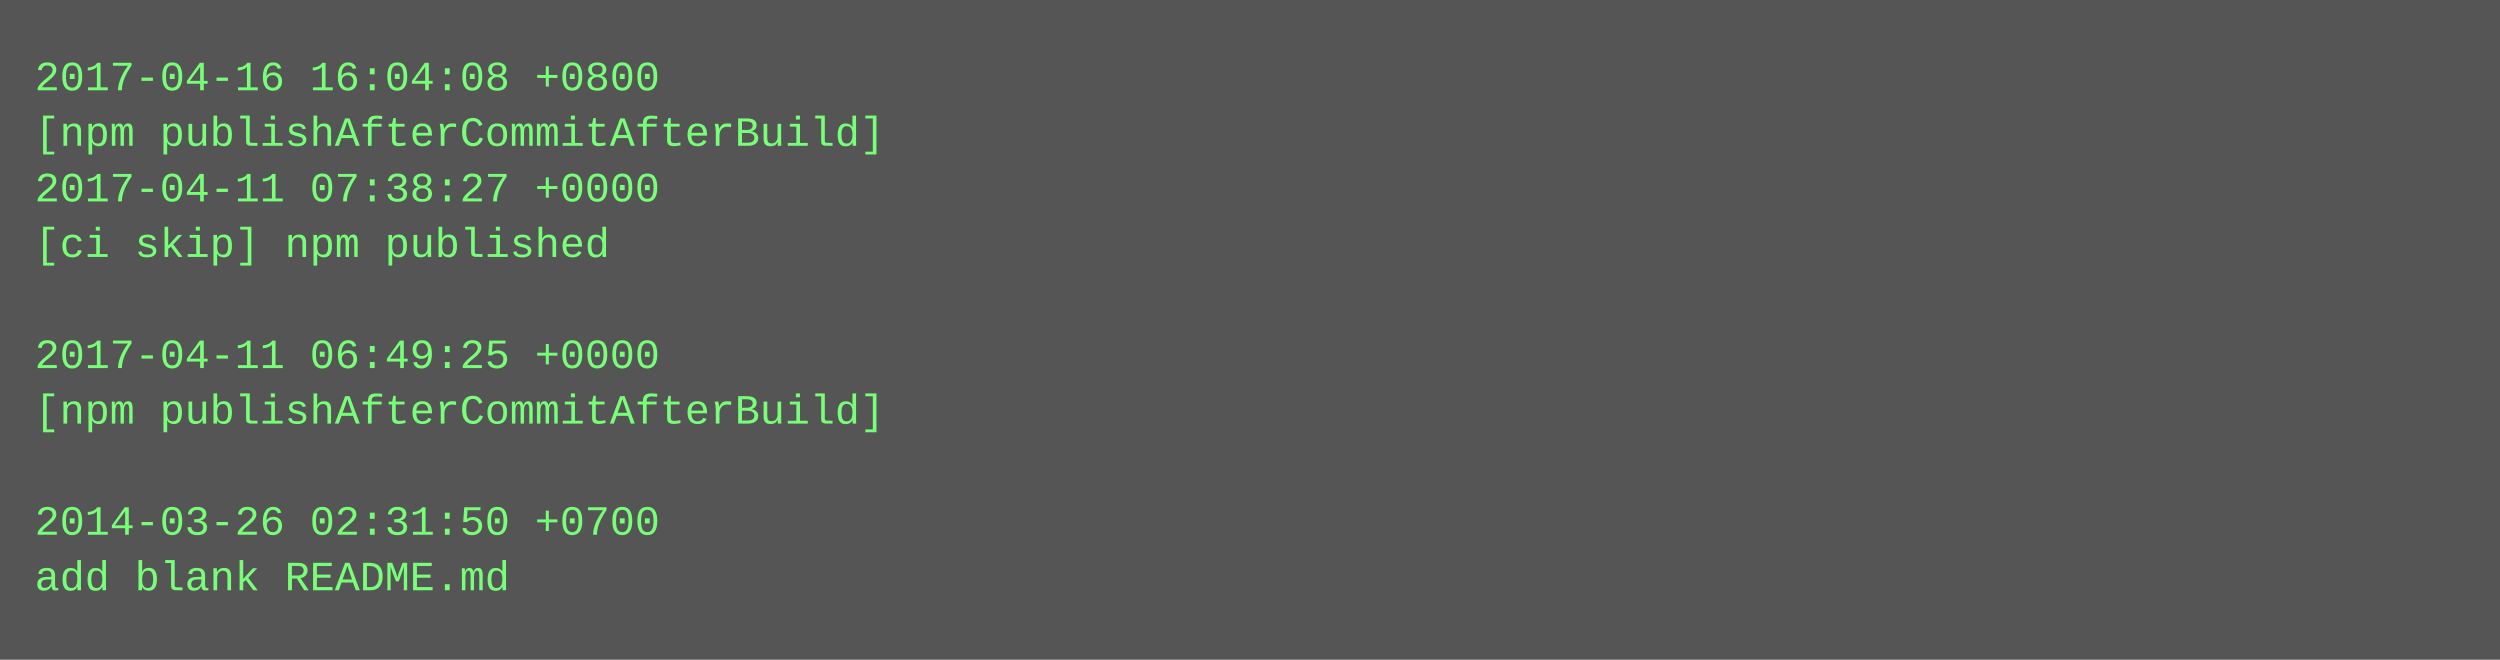
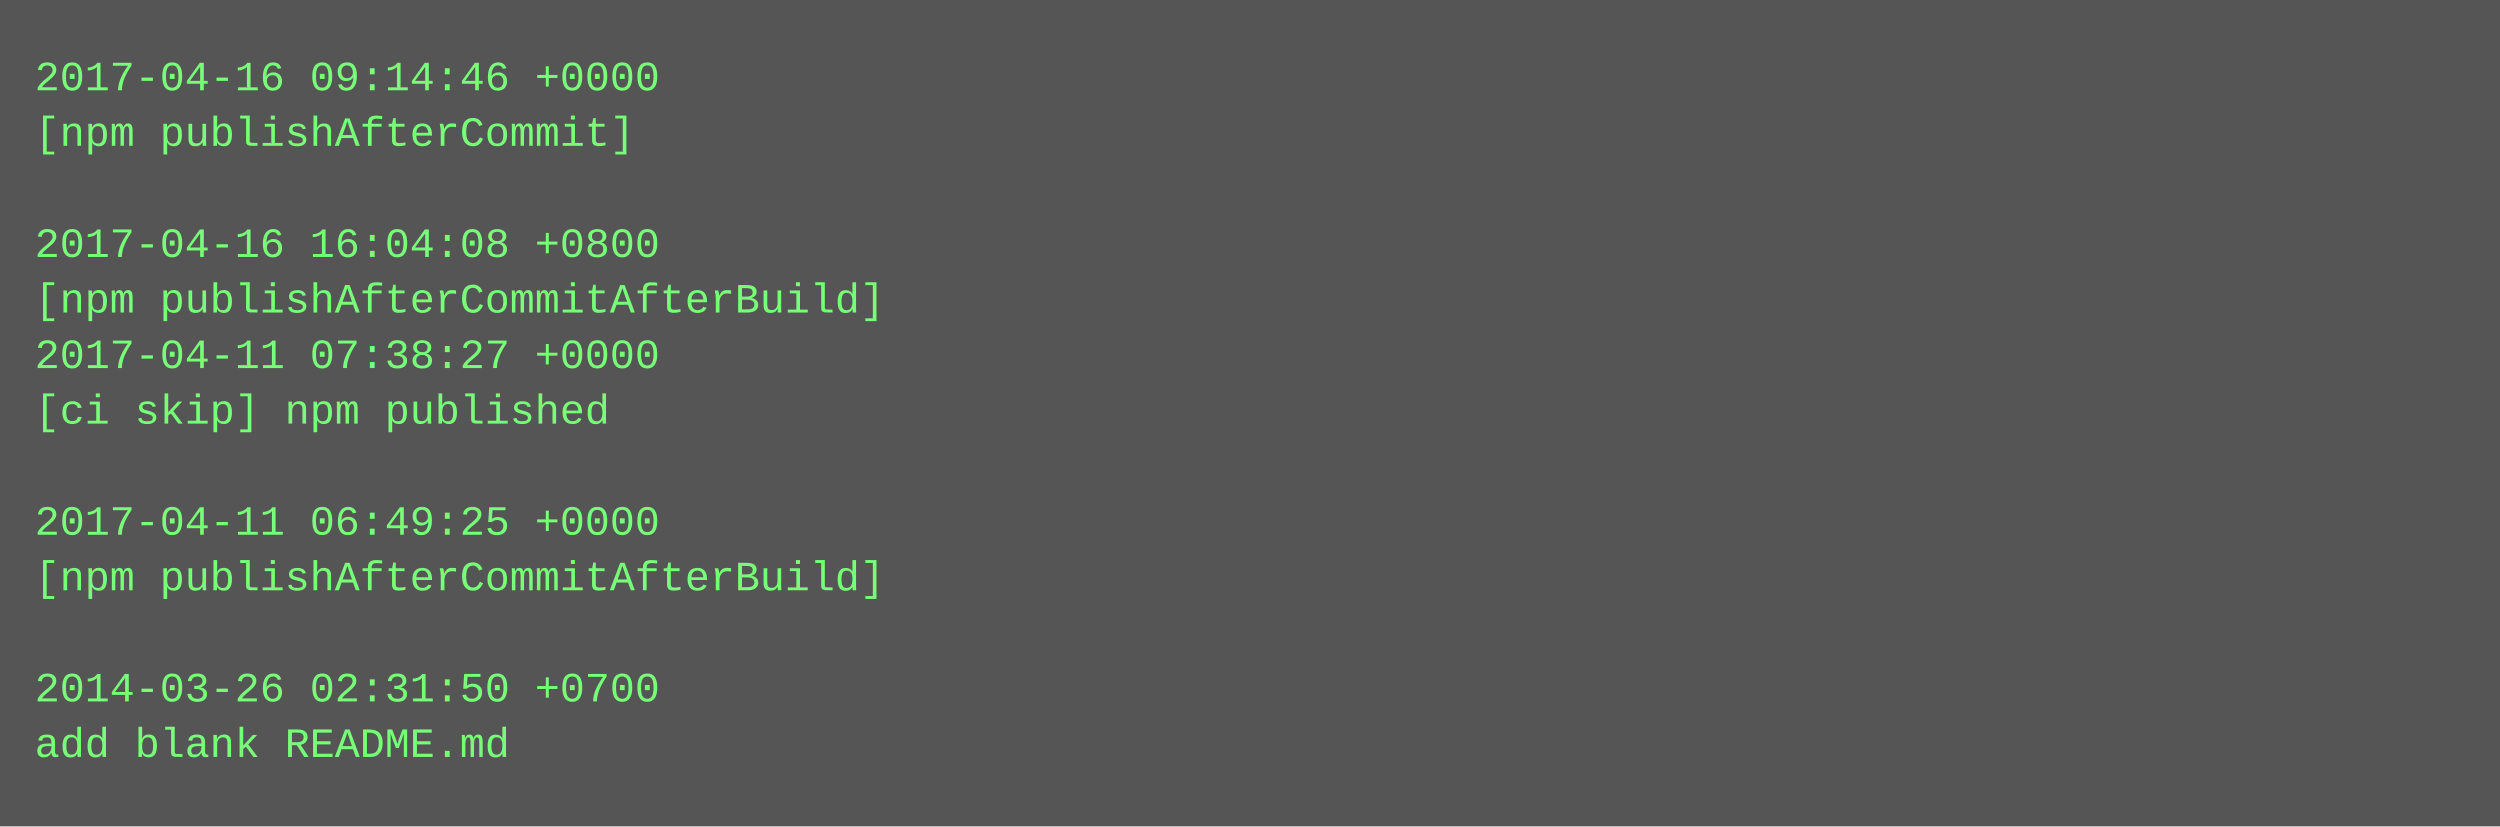
- <svg xmlns="http://www.w3.org/2000/svg" height="190" width="720">
-   <rect height="190" fill="#555" width="720" />
+ <svg xmlns="http://www.w3.org/2000/svg" height="238" width="720">
+   <rect height="238" fill="#555" width="720" />
  <text fill="#7f7" font-family="Courier New" font-size="12" xml:space="preserve">
-     <tspan x="10" y="26">2017-04-16 16:04:08 +0800</tspan>
-     <tspan x="10" y="42">[npm publishAfterCommitAfterBuild]</tspan>
-     <tspan x="10" y="58">2017-04-11 07:38:27 +0000</tspan>
-     <tspan x="10" y="74">[ci skip] npm published</tspan>
-     <tspan x="10" y="90" />
-     <tspan x="10" y="106">2017-04-11 06:49:25 +0000</tspan>
-     <tspan x="10" y="122">[npm publishAfterCommitAfterBuild]</tspan>
+     <tspan x="10" y="26">2017-04-16 09:14:46 +0000</tspan>
+     <tspan x="10" y="42">[npm publishAfterCommit]</tspan>
+     <tspan x="10" y="58" />
+     <tspan x="10" y="74">2017-04-16 16:04:08 +0800</tspan>
+     <tspan x="10" y="90">[npm publishAfterCommitAfterBuild]</tspan>
+     <tspan x="10" y="106">2017-04-11 07:38:27 +0000</tspan>
+     <tspan x="10" y="122">[ci skip] npm published</tspan>
    <tspan x="10" y="138" />
-     <tspan x="10" y="154">2014-03-26 02:31:50 +0700</tspan>
-     <tspan x="10" y="170">add blank README.md</tspan>
+     <tspan x="10" y="154">2017-04-11 06:49:25 +0000</tspan>
+     <tspan x="10" y="170">[npm publishAfterCommitAfterBuild]</tspan>
+     <tspan x="10" y="186" />
+     <tspan x="10" y="202">2014-03-26 02:31:50 +0700</tspan>
+     <tspan x="10" y="218">add blank README.md</tspan>
  </text>
</svg>
